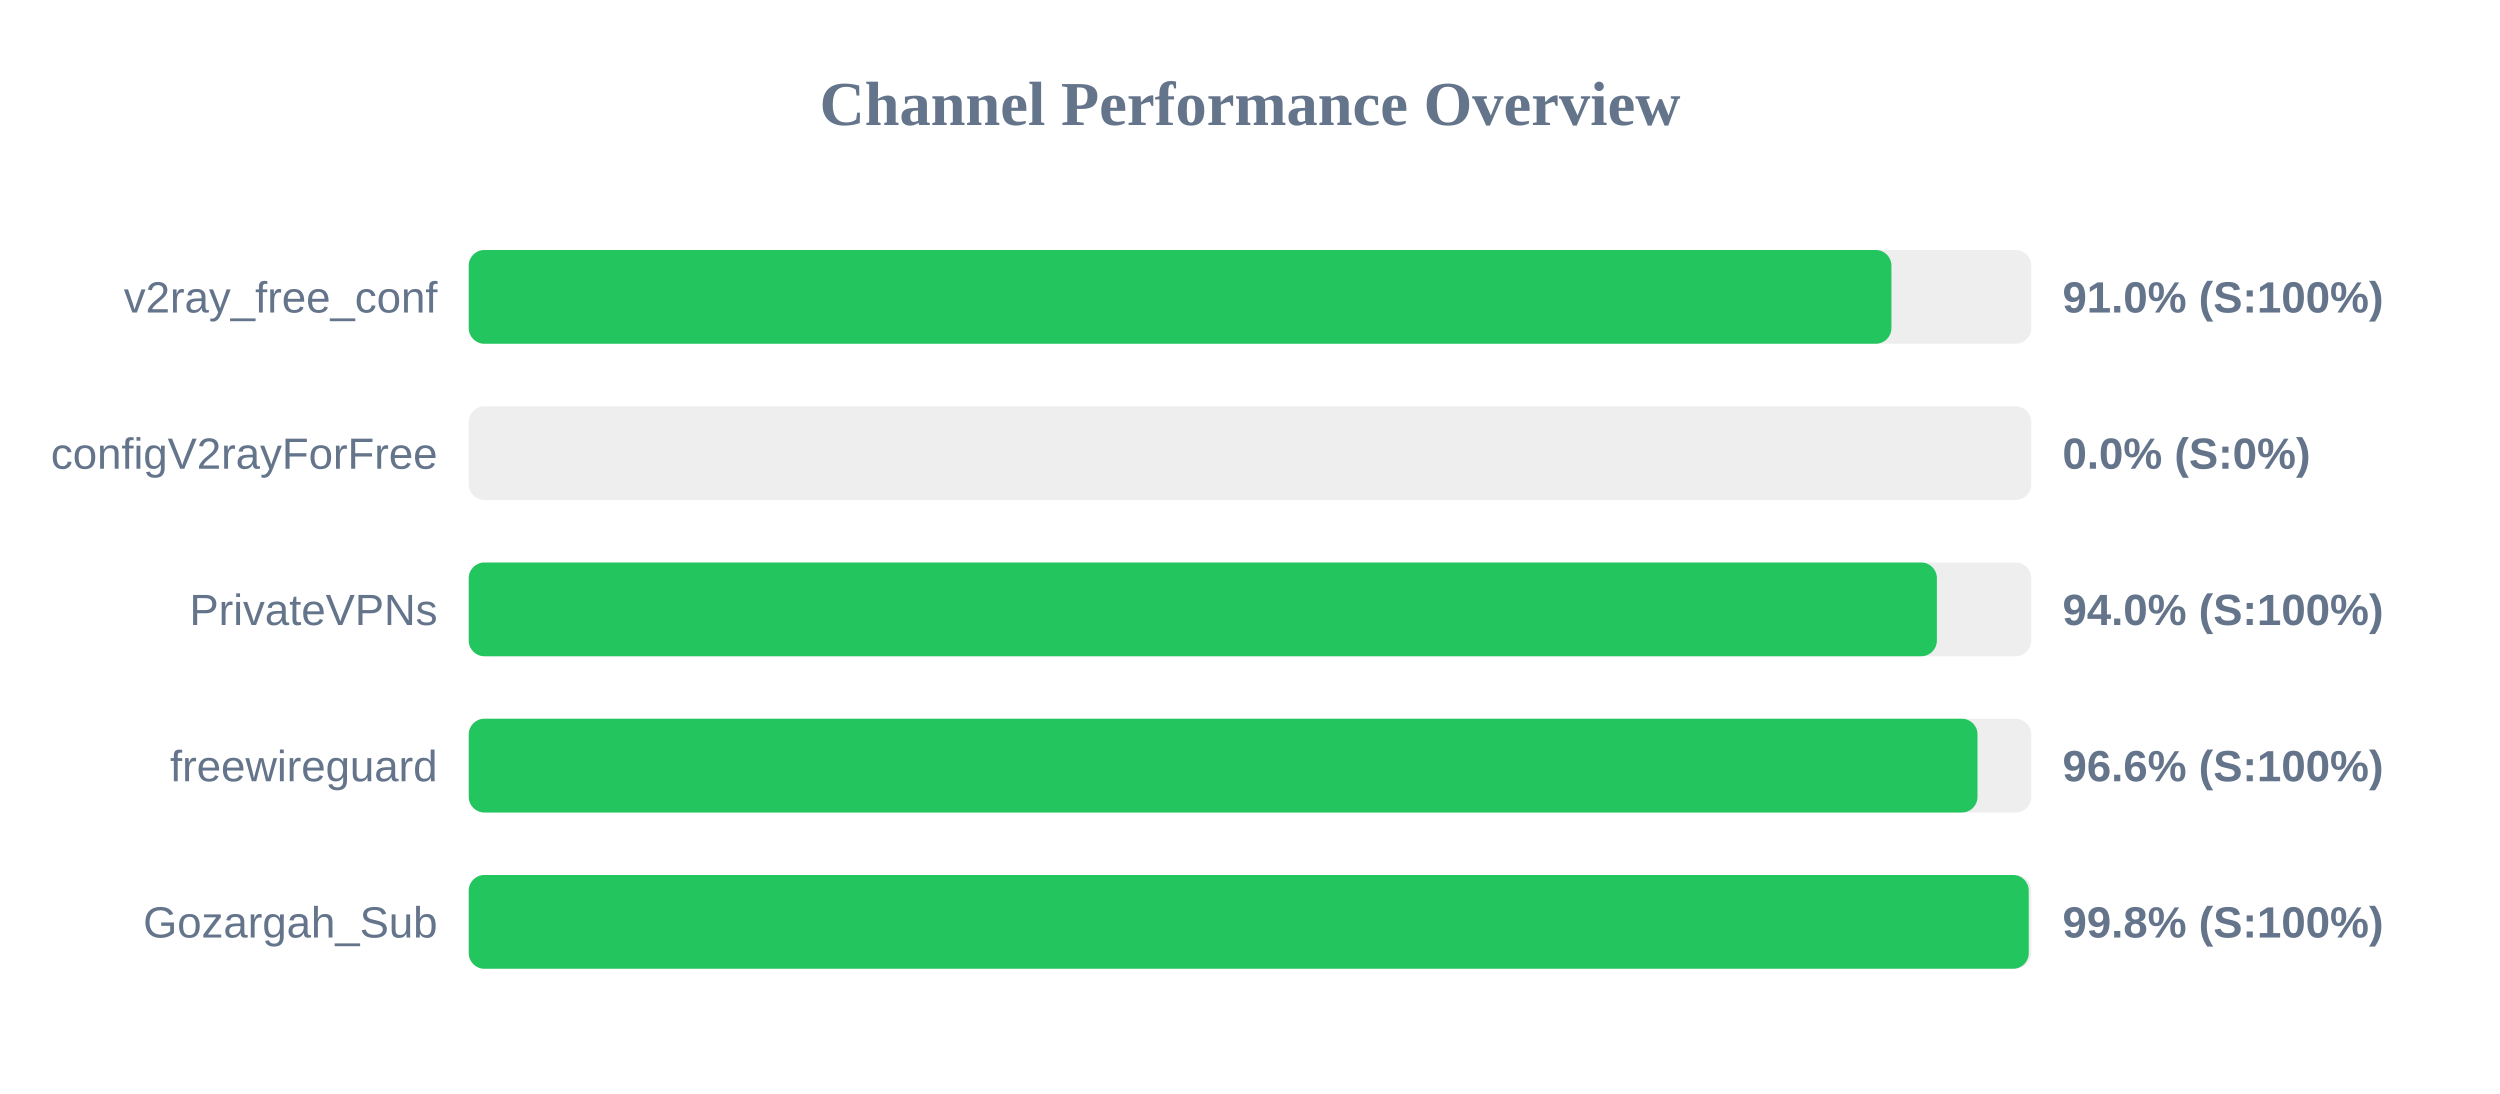
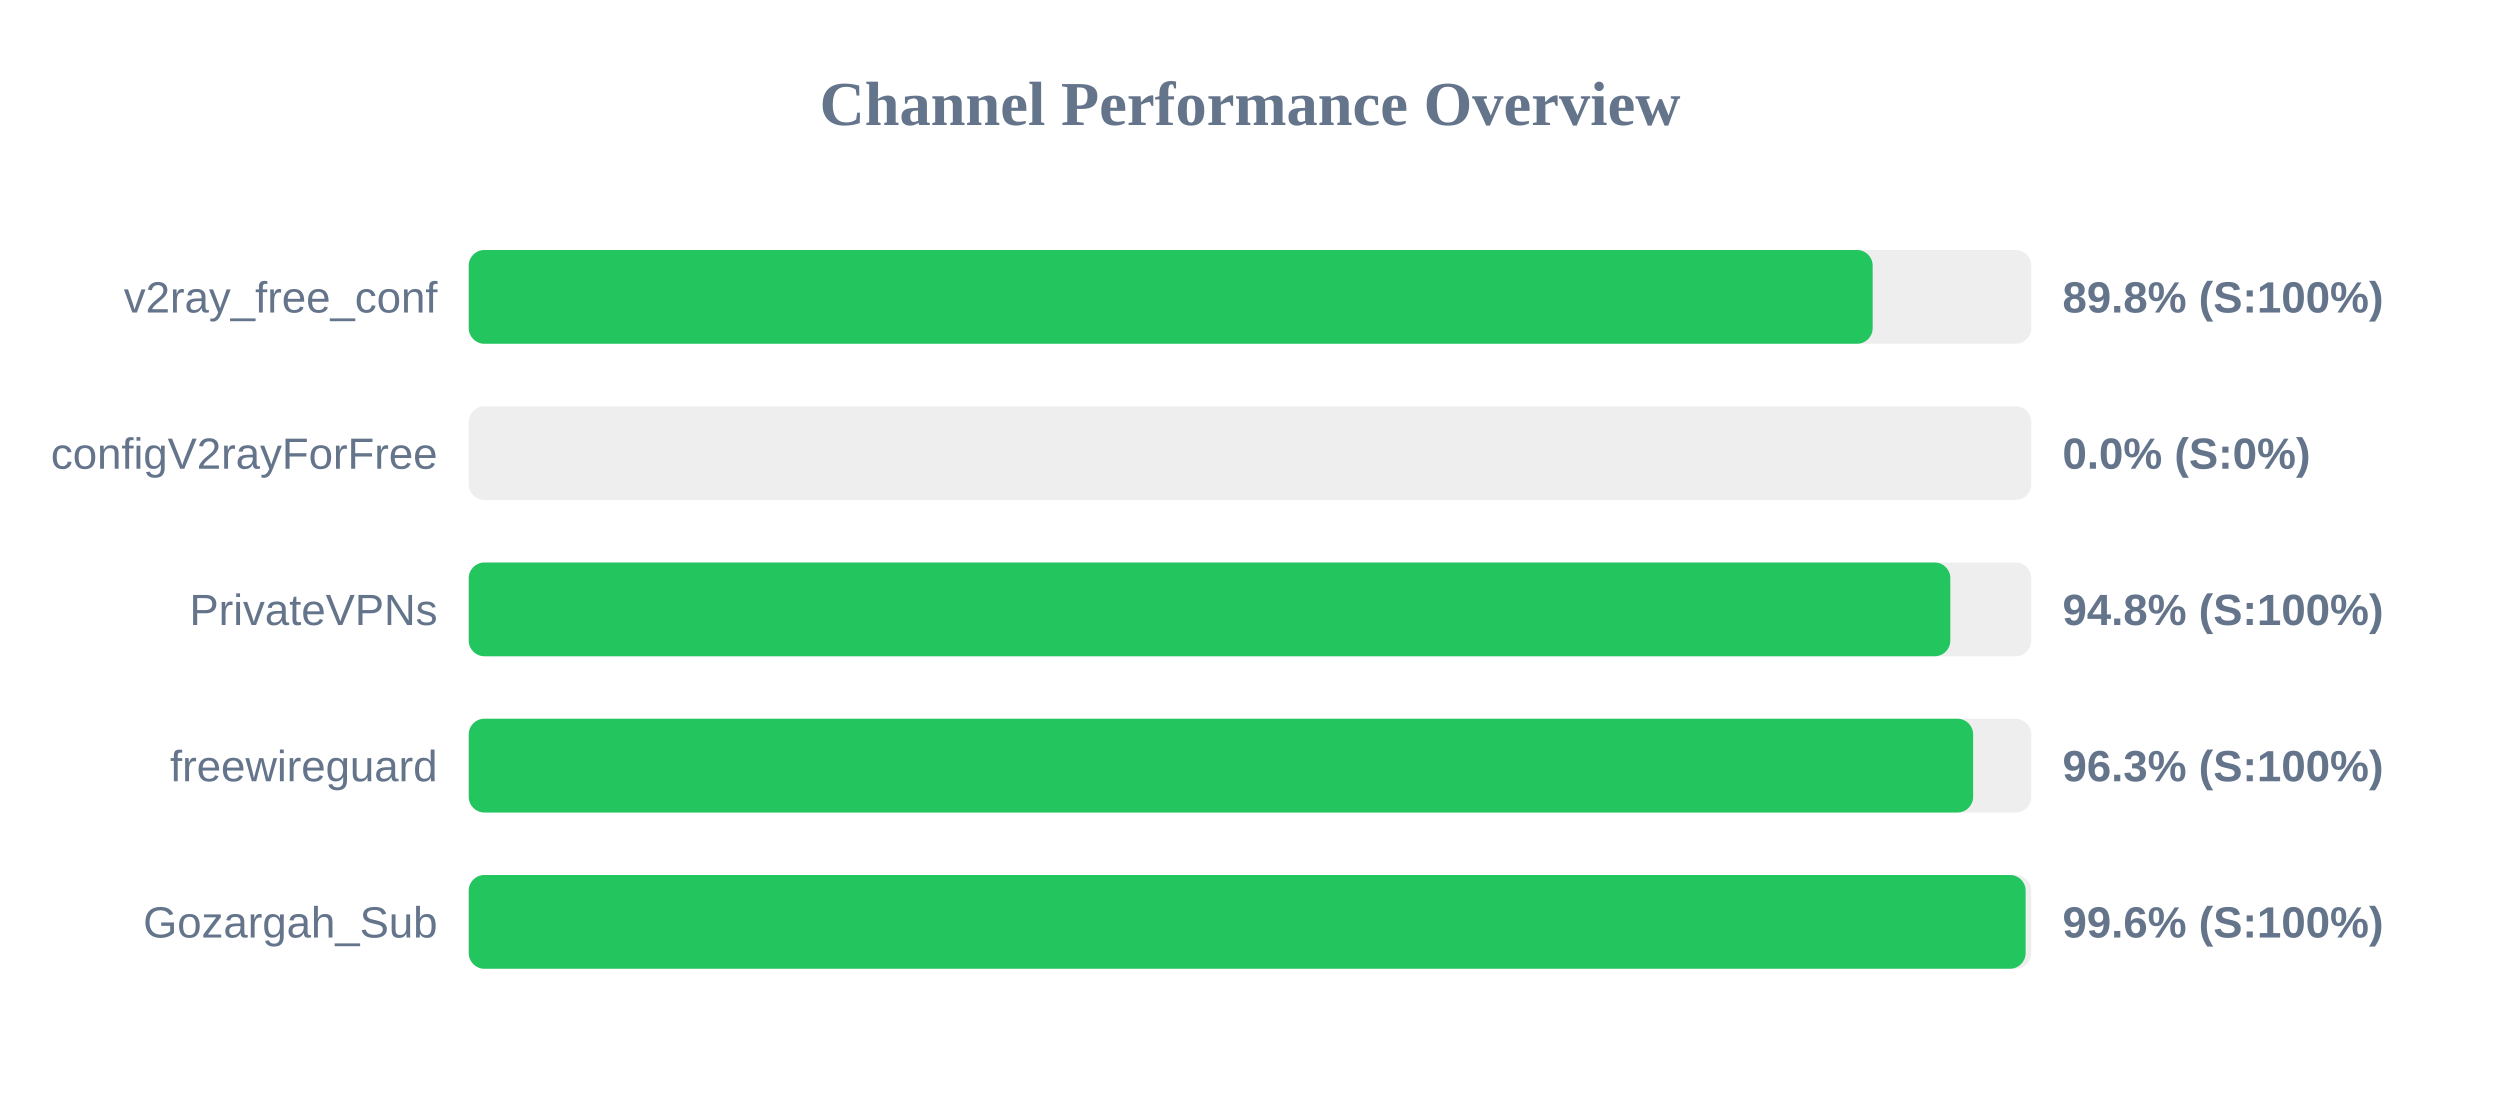
<svg xmlns="http://www.w3.org/2000/svg" width="800" height="350" version="1.1">
  <style>
        .row { font: 14px Arial; fill: #64748b; }
        .score { font: bold 14px Arial; fill: #64748b; }
    </style>
  <text x="400" y="40" text-anchor="middle" font-size="20px" font-weight="bold" fill="#64748b">Channel Performance Overview</text>
  <rect x="150" y="80" width="500" height="30" fill="#eee" rx="5" />
-   <rect x="150" y="80" width="455.25" height="30" fill="#22c55e" rx="5" />
+   <rect x="150" y="80" width="449.25" height="30" fill="#22c55e" rx="5" />
  <text x="140" y="100" text-anchor="end" class="row">v2ray_free_conf</text>
-   <text x="660" y="100" text-anchor="start" class="score">91.0% (S:100%)</text>
+   <text x="660" y="100" text-anchor="start" class="score">89.8% (S:100%)</text>
  <rect x="150" y="130" width="500" height="30" fill="#eee" rx="5" />
  <rect x="150" y="130" width="0.0" height="30" fill="#ef4444" rx="5" />
  <text x="140" y="150" text-anchor="end" class="row">configV2rayForFree</text>
  <text x="660" y="150" text-anchor="start" class="score">0.0% (S:0%)</text>
  <rect x="150" y="180" width="500" height="30" fill="#eee" rx="5" />
-   <rect x="150" y="180" width="469.8" height="30" fill="#22c55e" rx="5" />
+   <rect x="150" y="180" width="474.1" height="30" fill="#22c55e" rx="5" />
  <text x="140" y="200" text-anchor="end" class="row">PrivateVPNs</text>
-   <text x="660" y="200" text-anchor="start" class="score">94.0% (S:100%)</text>
+   <text x="660" y="200" text-anchor="start" class="score">94.8% (S:100%)</text>
  <rect x="150" y="230" width="500" height="30" fill="#eee" rx="5" />
-   <rect x="150" y="230" width="482.8" height="30" fill="#22c55e" rx="5" />
+   <rect x="150" y="230" width="481.4" height="30" fill="#22c55e" rx="5" />
  <text x="140" y="250" text-anchor="end" class="row">freewireguard</text>
-   <text x="660" y="250" text-anchor="start" class="score">96.6% (S:100%)</text>
+   <text x="660" y="250" text-anchor="start" class="score">96.3% (S:100%)</text>
  <rect x="150" y="280" width="500" height="30" fill="#eee" rx="5" />
-   <rect x="150" y="280" width="499.2" height="30" fill="#22c55e" rx="5" />
+   <rect x="150" y="280" width="498.2" height="30" fill="#22c55e" rx="5" />
  <text x="140" y="300" text-anchor="end" class="row">Gozargah_Sub</text>
-   <text x="660" y="300" text-anchor="start" class="score">99.8% (S:100%)</text>
+   <text x="660" y="300" text-anchor="start" class="score">99.6% (S:100%)</text>
</svg>
